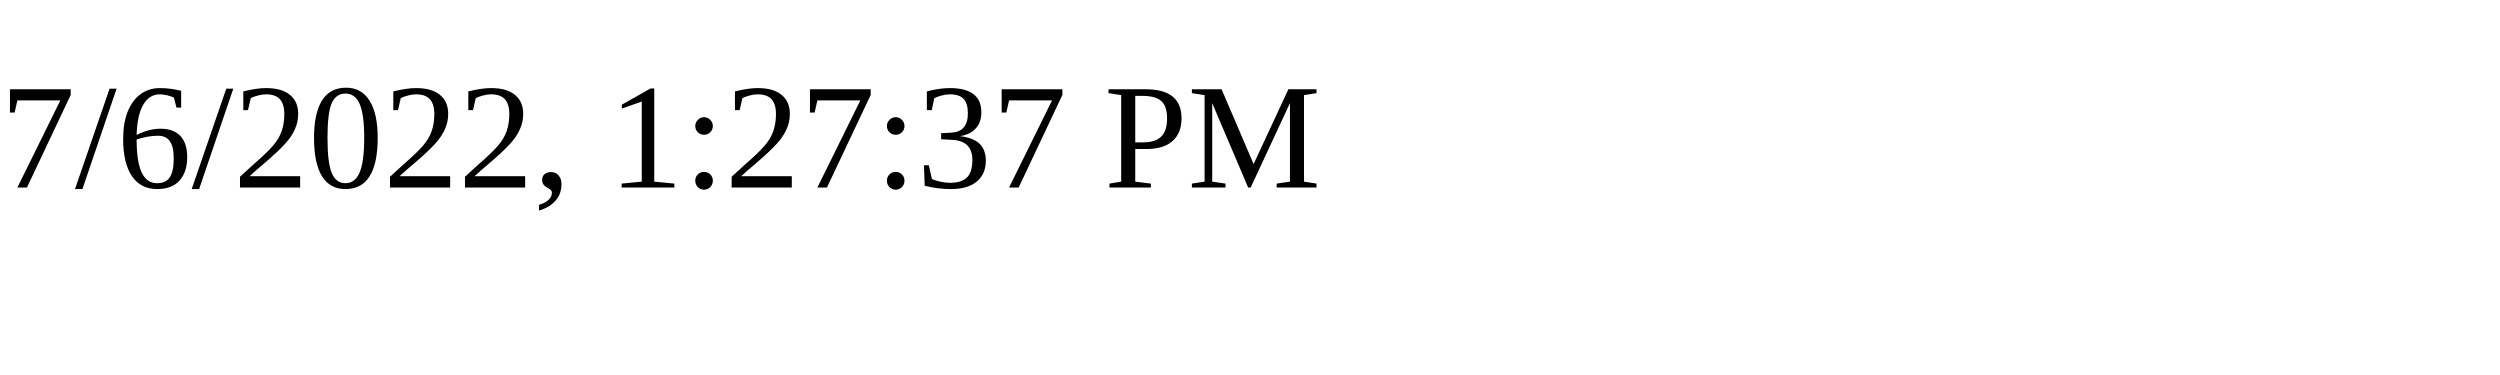
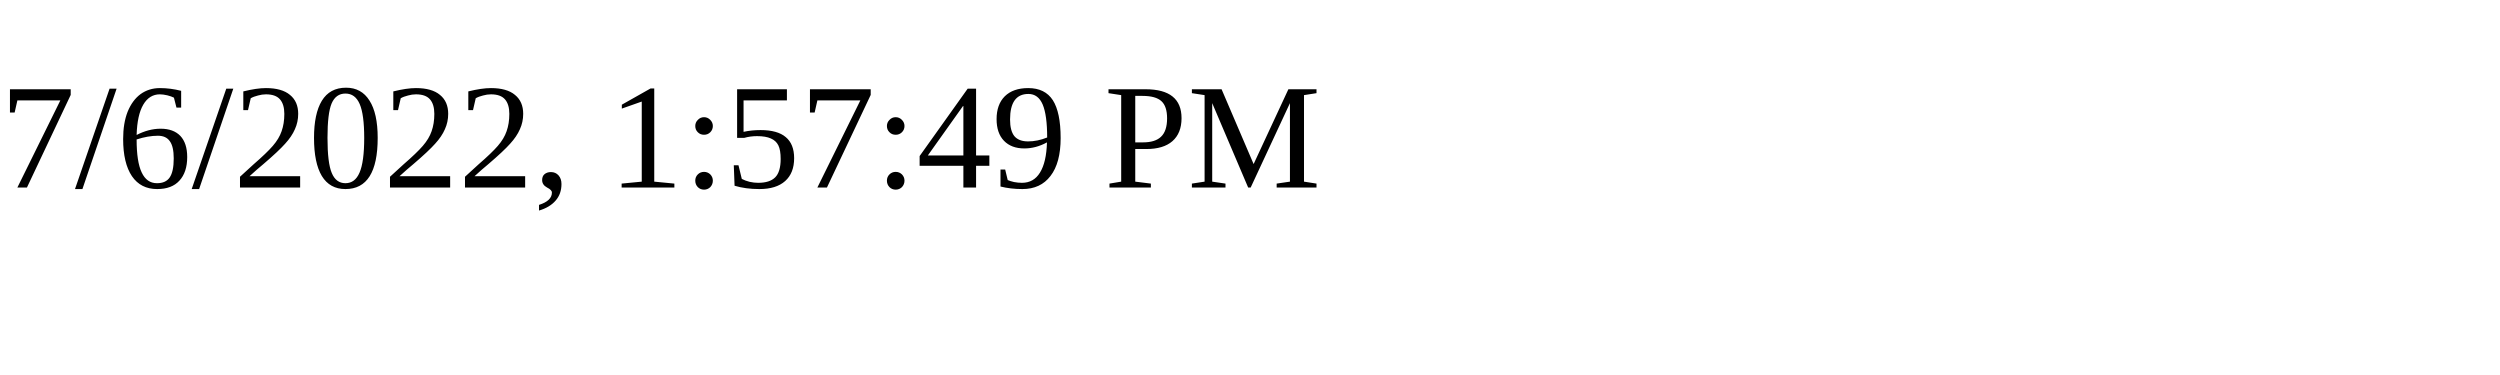
<svg xmlns="http://www.w3.org/2000/svg" height="30" width="200">
-   <text x="0" y="15">7/6/2022, 1:27:37 PM</text>
+   <text x="0" y="15">7/6/2022, 1:57:49 PM</text>
</svg>
